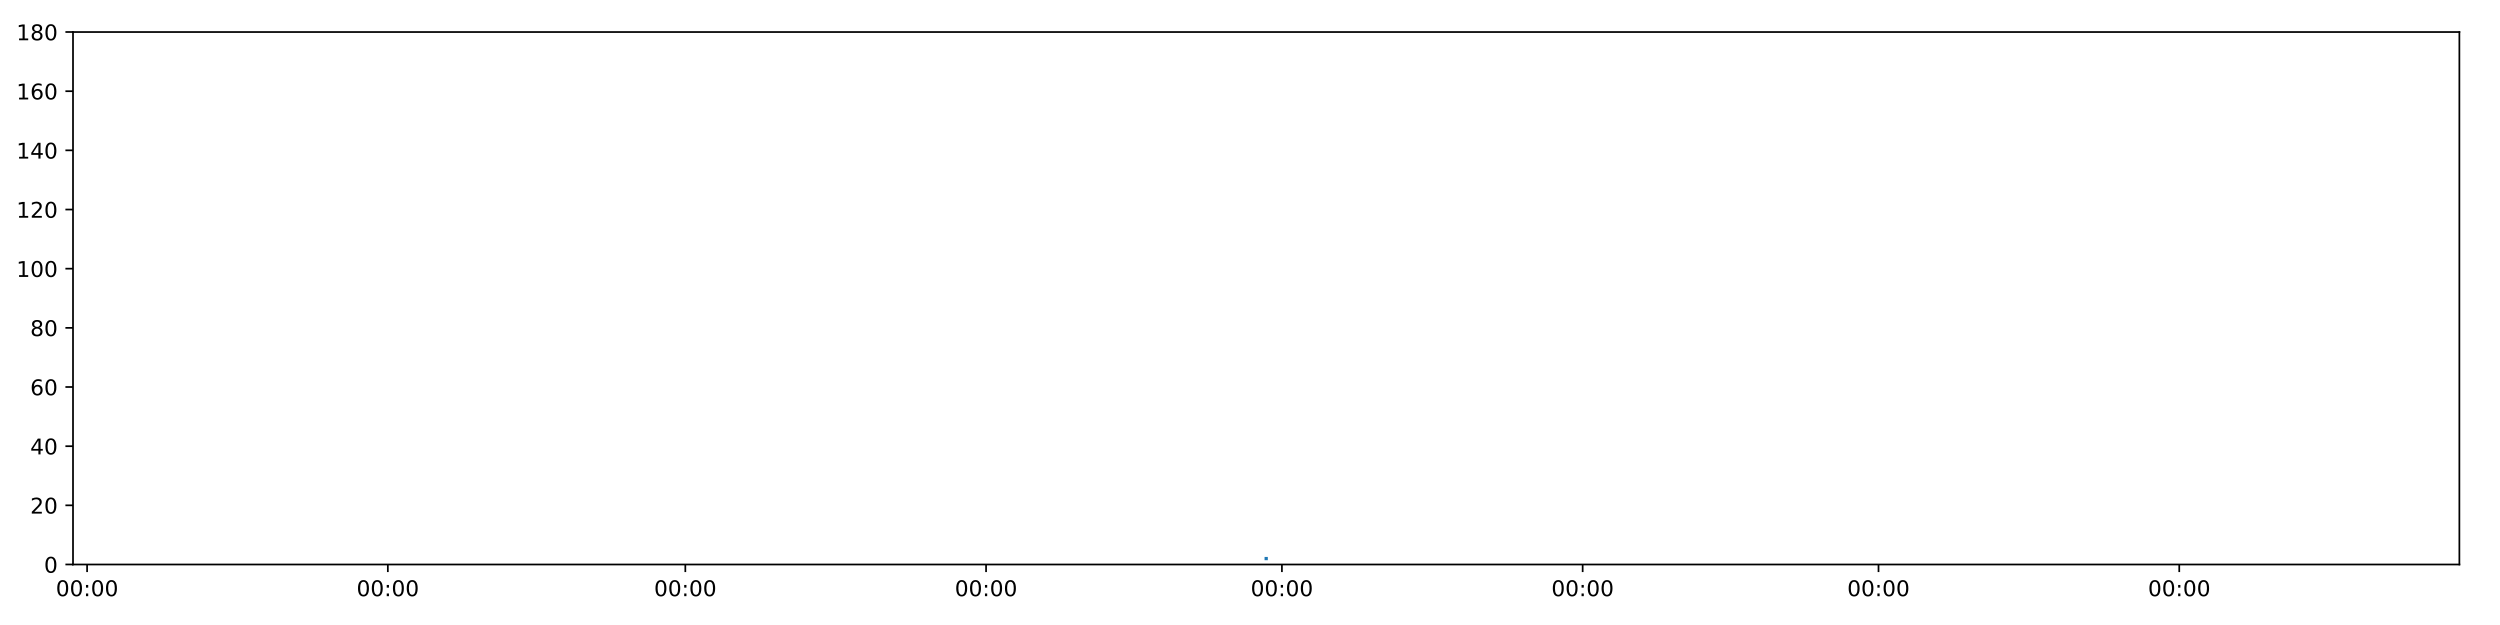
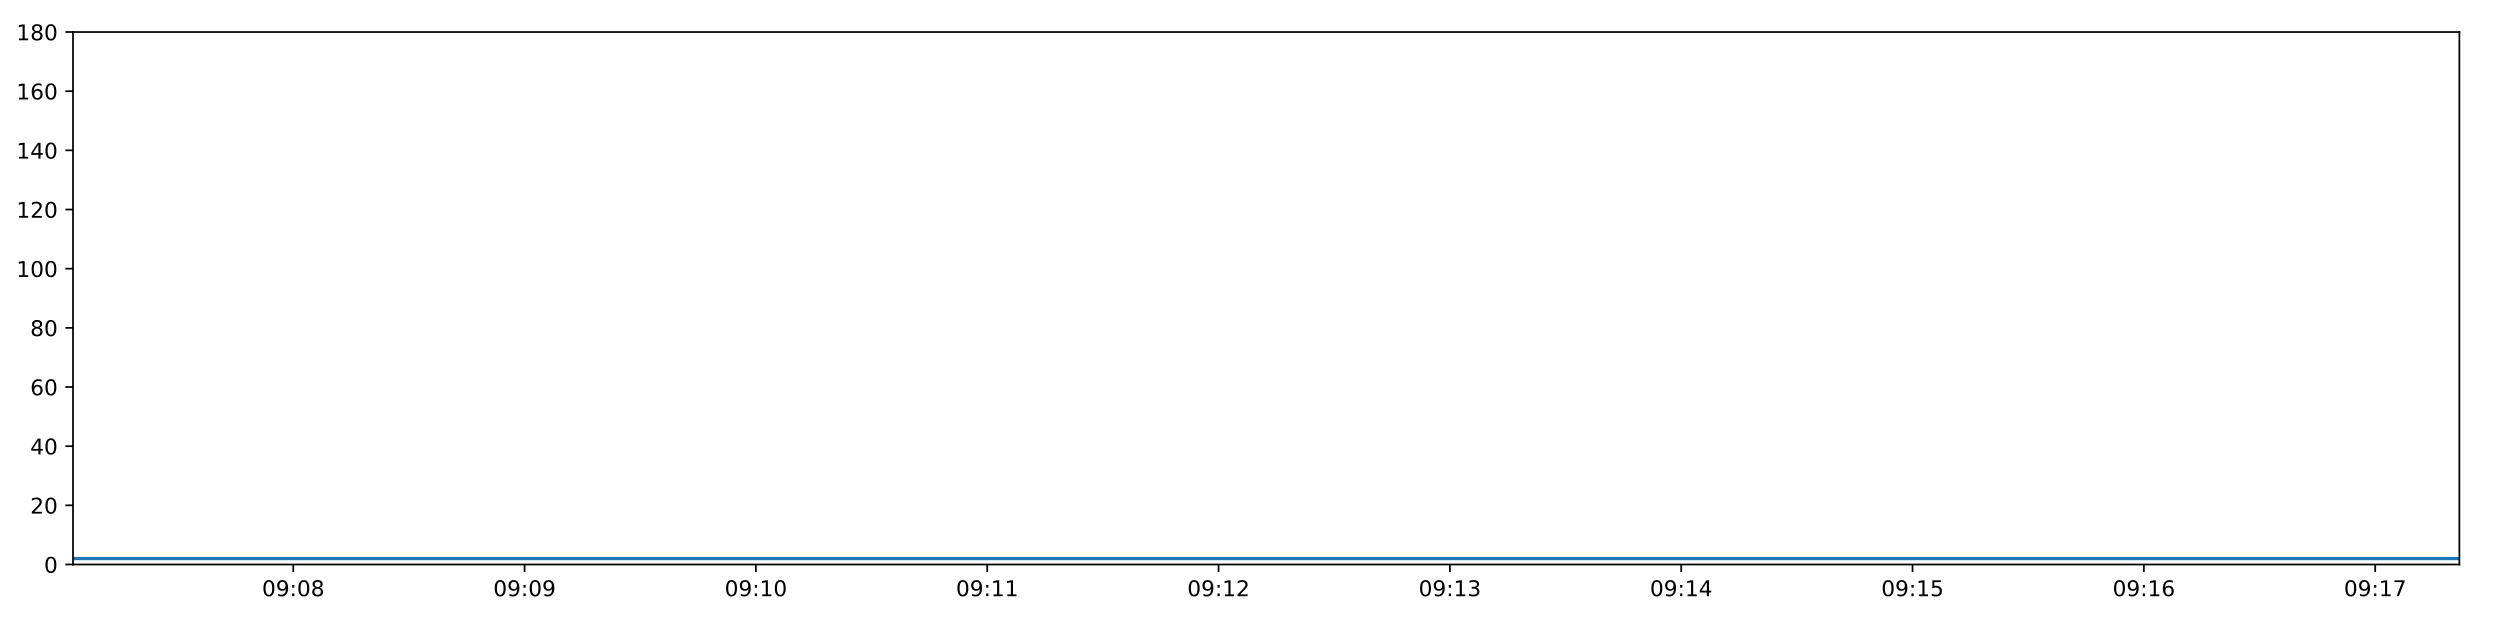
<svg xmlns="http://www.w3.org/2000/svg" xmlns:xlink="http://www.w3.org/1999/xlink" height="288pt" version="1.1" viewBox="0 0 1152 288" width="1152pt">
  <defs>
    <style type="text/css">
*{stroke-linecap:butt;stroke-linejoin:round;}
  </style>
  </defs>
  <g id="figure_1">
    <g id="patch_1">
      <path d="M 0 288  L 1152 288  L 1152 0  L 0 0  z " style="fill:#ffffff;" />
    </g>
    <g id="axes_1">
      <g id="patch_2">
        <path d="M 33.64 260.12  L 1133.28 260.12  L 1133.28 14.76  L 33.64 14.76  z " style="fill:#ffffff;" />
      </g>
      <g id="matplotlib.axis_1">
        <g id="xtick_1">
          <g id="line2d_1">
            <defs>
-               <path d="M 0 0  L 0 3.5  " id="me128a3895b" style="stroke:#000000;stroke-width:0.8;" />
-             </defs>
-             <g>
-               <use style="stroke:#000000;stroke-width:0.8;" x="40.132" xlink:href="#me128a3895b" y="260.12" />
+               <path d="M 0 0  L 0 3.5  " id="mdc3fce197c" style="stroke:#000000;stroke-width:0.8;" />
+             </defs>
+             <g>
+               <use style="stroke:#000000;stroke-width:0.8;" x="135.136" xlink:href="#mdc3fce197c" y="260.12" />
            </g>
          </g>
          <g id="text_1">
            <defs>
              <path d="M 31.781 66.406  Q 24.172 66.406 20.328 58.906  Q 16.5 51.422 16.5 36.375  Q 16.5 21.391 20.328 13.891  Q 24.172 6.391 31.781 6.391  Q 39.453 6.391 43.281 13.891  Q 47.125 21.391 47.125 36.375  Q 47.125 51.422 43.281 58.906  Q 39.453 66.406 31.781 66.406  z M 31.781 74.219  Q 44.047 74.219 50.516 64.516  Q 56.984 54.828 56.984 36.375  Q 56.984 17.969 50.516 8.266  Q 44.047 -1.422 31.781 -1.422  Q 19.531 -1.422 13.062 8.266  Q 6.594 17.969 6.594 36.375  Q 6.594 54.828 13.062 64.516  Q 19.531 74.219 31.781 74.219  z " id="DejaVuSans-48" />
+               <path d="M 10.984 1.516  L 10.984 10.5  Q 14.703 8.734 18.5 7.812  Q 22.312 6.891 25.984 6.891  Q 35.75 6.891 40.891 13.453  Q 46.047 20.016 46.781 33.406  Q 43.953 29.203 39.594 26.953  Q 35.25 24.703 29.984 24.703  Q 19.047 24.703 12.672 31.312  Q 6.297 37.938 6.297 49.422  Q 6.297 60.641 12.938 67.422  Q 19.578 74.219 30.609 74.219  Q 43.266 74.219 49.922 64.516  Q 56.594 54.828 56.594 36.375  Q 56.594 19.141 48.406 8.859  Q 40.234 -1.422 26.422 -1.422  Q 22.703 -1.422 18.891 -0.688  Q 15.094 0.047 10.984 1.516  z M 30.609 32.422  Q 37.25 32.422 41.125 36.953  Q 45.016 41.5 45.016 49.422  Q 45.016 57.281 41.125 61.844  Q 37.25 66.406 30.609 66.406  Q 23.969 66.406 20.094 61.844  Q 16.219 57.281 16.219 49.422  Q 16.219 41.5 20.094 36.953  Q 23.969 32.422 30.609 32.422  z " id="DejaVuSans-57" />
              <path d="M 11.719 12.406  L 22.016 12.406  L 22.016 0  L 11.719 0  z M 11.719 51.703  L 22.016 51.703  L 22.016 39.312  L 11.719 39.312  z " id="DejaVuSans-58" />
-             </defs>
-             <g transform="translate(25.7231 274.7184)scale(0.1 -0.1)">
-               <use xlink:href="#DejaVuSans-48" />
-               <use x="63.623" xlink:href="#DejaVuSans-48" />
+               <path d="M 31.781 34.625  Q 24.75 34.625 20.719 30.859  Q 16.703 27.094 16.703 20.516  Q 16.703 13.922 20.719 10.156  Q 24.75 6.391 31.781 6.391  Q 38.812 6.391 42.859 10.172  Q 46.922 13.969 46.922 20.516  Q 46.922 27.094 42.891 30.859  Q 38.875 34.625 31.781 34.625  z M 21.922 38.812  Q 15.578 40.375 12.031 44.719  Q 8.5 49.078 8.5 55.328  Q 8.5 64.062 14.719 69.141  Q 20.953 74.219 31.781 74.219  Q 42.672 74.219 48.875 69.141  Q 55.078 64.062 55.078 55.328  Q 55.078 49.078 51.531 44.719  Q 48 40.375 41.703 38.812  Q 48.828 37.156 52.797 32.312  Q 56.781 27.484 56.781 20.516  Q 56.781 9.906 50.312 4.234  Q 43.844 -1.422 31.781 -1.422  Q 19.734 -1.422 13.25 4.234  Q 6.781 9.906 6.781 20.516  Q 6.781 27.484 10.781 32.312  Q 14.797 37.156 21.922 38.812  z M 18.312 54.391  Q 18.312 48.734 21.844 45.562  Q 25.391 42.391 31.781 42.391  Q 38.141 42.391 41.719 45.562  Q 45.312 48.734 45.312 54.391  Q 45.312 60.062 41.719 63.234  Q 38.141 66.406 31.781 66.406  Q 25.391 66.406 21.844 63.234  Q 18.312 60.062 18.312 54.391  z " id="DejaVuSans-56" />
+             </defs>
+             <g transform="translate(120.7267 274.7184)scale(0.1 -0.1)">
+               <use xlink:href="#DejaVuSans-48" />
+               <use x="63.623" xlink:href="#DejaVuSans-57" />
              <use x="127.246" xlink:href="#DejaVuSans-58" />
              <use x="160.938" xlink:href="#DejaVuSans-48" />
-               <use x="224.561" xlink:href="#DejaVuSans-48" />
+               <use x="224.561" xlink:href="#DejaVuSans-56" />
            </g>
          </g>
        </g>
        <g id="xtick_2">
          <g id="line2d_2">
            <g>
-               <use style="stroke:#000000;stroke-width:0.8;" x="178.717" xlink:href="#me128a3895b" y="260.12" />
+               <use style="stroke:#000000;stroke-width:0.8;" x="241.731" xlink:href="#mdc3fce197c" y="260.12" />
            </g>
          </g>
          <g id="text_2">
-             <g transform="translate(164.3079 274.7184)scale(0.1 -0.1)">
-               <use xlink:href="#DejaVuSans-48" />
-               <use x="63.623" xlink:href="#DejaVuSans-48" />
+             <g transform="translate(227.3217 274.7184)scale(0.1 -0.1)">
+               <use xlink:href="#DejaVuSans-48" />
+               <use x="63.623" xlink:href="#DejaVuSans-57" />
              <use x="127.246" xlink:href="#DejaVuSans-58" />
              <use x="160.938" xlink:href="#DejaVuSans-48" />
-               <use x="224.561" xlink:href="#DejaVuSans-48" />
+               <use x="224.561" xlink:href="#DejaVuSans-57" />
            </g>
          </g>
        </g>
        <g id="xtick_3">
          <g id="line2d_3">
            <g>
-               <use style="stroke:#000000;stroke-width:0.8;" x="315.796" xlink:href="#me128a3895b" y="260.12" />
+               <use style="stroke:#000000;stroke-width:0.8;" x="348.326" xlink:href="#mdc3fce197c" y="260.12" />
            </g>
          </g>
          <g id="text_3">
-             <g transform="translate(301.3863 274.7184)scale(0.1 -0.1)">
-               <use xlink:href="#DejaVuSans-48" />
-               <use x="63.623" xlink:href="#DejaVuSans-48" />
-               <use x="127.246" xlink:href="#DejaVuSans-58" />
-               <use x="160.938" xlink:href="#DejaVuSans-48" />
+             <defs>
+               <path d="M 12.406 8.297  L 28.516 8.297  L 28.516 63.922  L 10.984 60.406  L 10.984 69.391  L 28.422 72.906  L 38.281 72.906  L 38.281 8.297  L 54.391 8.297  L 54.391 0  L 12.406 0  z " id="DejaVuSans-49" />
+             </defs>
+             <g transform="translate(333.9167 274.7184)scale(0.1 -0.1)">
+               <use xlink:href="#DejaVuSans-48" />
+               <use x="63.623" xlink:href="#DejaVuSans-57" />
+               <use x="127.246" xlink:href="#DejaVuSans-58" />
+               <use x="160.938" xlink:href="#DejaVuSans-49" />
              <use x="224.561" xlink:href="#DejaVuSans-48" />
            </g>
          </g>
        </g>
        <g id="xtick_4">
          <g id="line2d_4">
            <g>
-               <use style="stroke:#000000;stroke-width:0.8;" x="454.38" xlink:href="#me128a3895b" y="260.12" />
+               <use style="stroke:#000000;stroke-width:0.8;" x="454.921" xlink:href="#mdc3fce197c" y="260.12" />
            </g>
          </g>
          <g id="text_4">
-             <g transform="translate(439.971 274.7184)scale(0.1 -0.1)">
-               <use xlink:href="#DejaVuSans-48" />
-               <use x="63.623" xlink:href="#DejaVuSans-48" />
-               <use x="127.246" xlink:href="#DejaVuSans-58" />
-               <use x="160.938" xlink:href="#DejaVuSans-48" />
-               <use x="224.561" xlink:href="#DejaVuSans-48" />
+             <g transform="translate(440.5117 274.7184)scale(0.1 -0.1)">
+               <use xlink:href="#DejaVuSans-48" />
+               <use x="63.623" xlink:href="#DejaVuSans-57" />
+               <use x="127.246" xlink:href="#DejaVuSans-58" />
+               <use x="160.938" xlink:href="#DejaVuSans-49" />
+               <use x="224.561" xlink:href="#DejaVuSans-49" />
            </g>
          </g>
        </g>
        <g id="xtick_5">
          <g id="line2d_5">
            <g>
-               <use style="stroke:#000000;stroke-width:0.8;" x="590.706" xlink:href="#me128a3895b" y="260.12" />
+               <use style="stroke:#000000;stroke-width:0.8;" x="561.516" xlink:href="#mdc3fce197c" y="260.12" />
            </g>
          </g>
          <g id="text_5">
-             <g transform="translate(576.2963 274.7184)scale(0.1 -0.1)">
-               <use xlink:href="#DejaVuSans-48" />
-               <use x="63.623" xlink:href="#DejaVuSans-48" />
-               <use x="127.246" xlink:href="#DejaVuSans-58" />
-               <use x="160.938" xlink:href="#DejaVuSans-48" />
-               <use x="224.561" xlink:href="#DejaVuSans-48" />
+             <defs>
+               <path d="M 19.188 8.297  L 53.609 8.297  L 53.609 0  L 7.328 0  L 7.328 8.297  Q 12.938 14.109 22.625 23.891  Q 32.328 33.688 34.812 36.531  Q 39.547 41.844 41.422 45.531  Q 43.312 49.219 43.312 52.781  Q 43.312 58.594 39.234 62.25  Q 35.156 65.922 28.609 65.922  Q 23.969 65.922 18.812 64.312  Q 13.672 62.703 7.812 59.422  L 7.812 69.391  Q 13.766 71.781 18.938 73  Q 24.125 74.219 28.422 74.219  Q 39.75 74.219 46.484 68.547  Q 53.219 62.891 53.219 53.422  Q 53.219 48.922 51.531 44.891  Q 49.859 40.875 45.406 35.406  Q 44.188 33.984 37.641 27.219  Q 31.109 20.453 19.188 8.297  z " id="DejaVuSans-50" />
+             </defs>
+             <g transform="translate(547.1066 274.7184)scale(0.1 -0.1)">
+               <use xlink:href="#DejaVuSans-48" />
+               <use x="63.623" xlink:href="#DejaVuSans-57" />
+               <use x="127.246" xlink:href="#DejaVuSans-58" />
+               <use x="160.938" xlink:href="#DejaVuSans-49" />
+               <use x="224.561" xlink:href="#DejaVuSans-50" />
            </g>
          </g>
        </g>
        <g id="xtick_6">
          <g id="line2d_6">
            <g>
-               <use style="stroke:#000000;stroke-width:0.8;" x="729.29" xlink:href="#me128a3895b" y="260.12" />
+               <use style="stroke:#000000;stroke-width:0.8;" x="668.111" xlink:href="#mdc3fce197c" y="260.12" />
            </g>
          </g>
          <g id="text_6">
-             <g transform="translate(714.881 274.7184)scale(0.1 -0.1)">
-               <use xlink:href="#DejaVuSans-48" />
-               <use x="63.623" xlink:href="#DejaVuSans-48" />
-               <use x="127.246" xlink:href="#DejaVuSans-58" />
-               <use x="160.938" xlink:href="#DejaVuSans-48" />
-               <use x="224.561" xlink:href="#DejaVuSans-48" />
+             <defs>
+               <path d="M 40.578 39.312  Q 47.656 37.797 51.625 33  Q 55.609 28.219 55.609 21.188  Q 55.609 10.406 48.188 4.484  Q 40.766 -1.422 27.094 -1.422  Q 22.516 -1.422 17.656 -0.516  Q 12.797 0.391 7.625 2.203  L 7.625 11.719  Q 11.719 9.328 16.594 8.109  Q 21.484 6.891 26.812 6.891  Q 36.078 6.891 40.938 10.547  Q 45.797 14.203 45.797 21.188  Q 45.797 27.641 41.281 31.266  Q 36.766 34.906 28.719 34.906  L 20.219 34.906  L 20.219 43.016  L 29.109 43.016  Q 36.375 43.016 40.234 45.922  Q 44.094 48.828 44.094 54.297  Q 44.094 59.906 40.109 62.906  Q 36.141 65.922 28.719 65.922  Q 24.656 65.922 20.016 65.031  Q 15.375 64.156 9.812 62.312  L 9.812 71.094  Q 15.438 72.656 20.344 73.438  Q 25.25 74.219 29.594 74.219  Q 40.828 74.219 47.359 69.109  Q 53.906 64.016 53.906 55.328  Q 53.906 49.266 50.438 45.094  Q 46.969 40.922 40.578 39.312  z " id="DejaVuSans-51" />
+             </defs>
+             <g transform="translate(653.7016 274.7184)scale(0.1 -0.1)">
+               <use xlink:href="#DejaVuSans-48" />
+               <use x="63.623" xlink:href="#DejaVuSans-57" />
+               <use x="127.246" xlink:href="#DejaVuSans-58" />
+               <use x="160.938" xlink:href="#DejaVuSans-49" />
+               <use x="224.561" xlink:href="#DejaVuSans-51" />
            </g>
          </g>
        </g>
        <g id="xtick_7">
          <g id="line2d_7">
            <g>
-               <use style="stroke:#000000;stroke-width:0.8;" x="865.616" xlink:href="#me128a3895b" y="260.12" />
+               <use style="stroke:#000000;stroke-width:0.8;" x="774.706" xlink:href="#mdc3fce197c" y="260.12" />
            </g>
          </g>
          <g id="text_7">
-             <g transform="translate(851.2063 274.7184)scale(0.1 -0.1)">
-               <use xlink:href="#DejaVuSans-48" />
-               <use x="63.623" xlink:href="#DejaVuSans-48" />
-               <use x="127.246" xlink:href="#DejaVuSans-58" />
-               <use x="160.938" xlink:href="#DejaVuSans-48" />
-               <use x="224.561" xlink:href="#DejaVuSans-48" />
+             <defs>
+               <path d="M 37.797 64.312  L 12.891 25.391  L 37.797 25.391  z M 35.203 72.906  L 47.609 72.906  L 47.609 25.391  L 58.016 25.391  L 58.016 17.188  L 47.609 17.188  L 47.609 0  L 37.797 0  L 37.797 17.188  L 4.891 17.188  L 4.891 26.703  z " id="DejaVuSans-52" />
+             </defs>
+             <g transform="translate(760.2966 274.7184)scale(0.1 -0.1)">
+               <use xlink:href="#DejaVuSans-48" />
+               <use x="63.623" xlink:href="#DejaVuSans-57" />
+               <use x="127.246" xlink:href="#DejaVuSans-58" />
+               <use x="160.938" xlink:href="#DejaVuSans-49" />
+               <use x="224.561" xlink:href="#DejaVuSans-52" />
            </g>
          </g>
        </g>
        <g id="xtick_8">
          <g id="line2d_8">
            <g>
-               <use style="stroke:#000000;stroke-width:0.8;" x="1004.2" xlink:href="#me128a3895b" y="260.12" />
+               <use style="stroke:#000000;stroke-width:0.8;" x="881.301" xlink:href="#mdc3fce197c" y="260.12" />
            </g>
          </g>
          <g id="text_8">
-             <g transform="translate(989.791 274.7184)scale(0.1 -0.1)">
-               <use xlink:href="#DejaVuSans-48" />
-               <use x="63.623" xlink:href="#DejaVuSans-48" />
-               <use x="127.246" xlink:href="#DejaVuSans-58" />
-               <use x="160.938" xlink:href="#DejaVuSans-48" />
-               <use x="224.561" xlink:href="#DejaVuSans-48" />
+             <defs>
+               <path d="M 10.797 72.906  L 49.516 72.906  L 49.516 64.594  L 19.828 64.594  L 19.828 46.734  Q 21.969 47.469 24.109 47.828  Q 26.266 48.188 28.422 48.188  Q 40.625 48.188 47.75 41.5  Q 54.891 34.812 54.891 23.391  Q 54.891 11.625 47.562 5.094  Q 40.234 -1.422 26.906 -1.422  Q 22.312 -1.422 17.547 -0.641  Q 12.797 0.141 7.719 1.703  L 7.719 11.625  Q 12.109 9.234 16.797 8.062  Q 21.484 6.891 26.703 6.891  Q 35.156 6.891 40.078 11.328  Q 45.016 15.766 45.016 23.391  Q 45.016 31 40.078 35.438  Q 35.156 39.891 26.703 39.891  Q 22.75 39.891 18.812 39.016  Q 14.891 38.141 10.797 36.281  z " id="DejaVuSans-53" />
+             </defs>
+             <g transform="translate(866.8916 274.7184)scale(0.1 -0.1)">
+               <use xlink:href="#DejaVuSans-48" />
+               <use x="63.623" xlink:href="#DejaVuSans-57" />
+               <use x="127.246" xlink:href="#DejaVuSans-58" />
+               <use x="160.938" xlink:href="#DejaVuSans-49" />
+               <use x="224.561" xlink:href="#DejaVuSans-53" />
+             </g>
+           </g>
+         </g>
+         <g id="xtick_9">
+           <g id="line2d_9">
+             <g>
+               <use style="stroke:#000000;stroke-width:0.8;" x="987.896" xlink:href="#mdc3fce197c" y="260.12" />
+             </g>
+           </g>
+           <g id="text_9">
+             <defs>
+               <path d="M 33.016 40.375  Q 26.375 40.375 22.484 35.828  Q 18.609 31.297 18.609 23.391  Q 18.609 15.531 22.484 10.953  Q 26.375 6.391 33.016 6.391  Q 39.656 6.391 43.531 10.953  Q 47.406 15.531 47.406 23.391  Q 47.406 31.297 43.531 35.828  Q 39.656 40.375 33.016 40.375  z M 52.594 71.297  L 52.594 62.312  Q 48.875 64.062 45.094 64.984  Q 41.312 65.922 37.594 65.922  Q 27.828 65.922 22.672 59.328  Q 17.531 52.734 16.797 39.406  Q 19.672 43.656 24.016 45.922  Q 28.375 48.188 33.594 48.188  Q 44.578 48.188 50.953 41.516  Q 57.328 34.859 57.328 23.391  Q 57.328 12.156 50.688 5.359  Q 44.047 -1.422 33.016 -1.422  Q 20.359 -1.422 13.672 8.266  Q 6.984 17.969 6.984 36.375  Q 6.984 53.656 15.188 63.938  Q 23.391 74.219 37.203 74.219  Q 40.922 74.219 44.703 73.484  Q 48.484 72.75 52.594 71.297  z " id="DejaVuSans-54" />
+             </defs>
+             <g transform="translate(973.4865 274.7184)scale(0.1 -0.1)">
+               <use xlink:href="#DejaVuSans-48" />
+               <use x="63.623" xlink:href="#DejaVuSans-57" />
+               <use x="127.246" xlink:href="#DejaVuSans-58" />
+               <use x="160.938" xlink:href="#DejaVuSans-49" />
+               <use x="224.561" xlink:href="#DejaVuSans-54" />
+             </g>
+           </g>
+         </g>
+         <g id="xtick_10">
+           <g id="line2d_10">
+             <g>
+               <use style="stroke:#000000;stroke-width:0.8;" x="1094.491" xlink:href="#mdc3fce197c" y="260.12" />
+             </g>
+           </g>
+           <g id="text_10">
+             <defs>
+               <path d="M 8.203 72.906  L 55.078 72.906  L 55.078 68.703  L 28.609 0  L 18.312 0  L 43.219 64.594  L 8.203 64.594  z " id="DejaVuSans-55" />
+             </defs>
+             <g transform="translate(1080.082 274.7184)scale(0.1 -0.1)">
+               <use xlink:href="#DejaVuSans-48" />
+               <use x="63.623" xlink:href="#DejaVuSans-57" />
+               <use x="127.246" xlink:href="#DejaVuSans-58" />
+               <use x="160.938" xlink:href="#DejaVuSans-49" />
+               <use x="224.561" xlink:href="#DejaVuSans-55" />
            </g>
          </g>
        </g>
      </g>
      <g id="matplotlib.axis_2">
        <g id="ytick_1">
-           <g id="line2d_9">
-             <defs>
-               <path d="M 0 0  L -3.5 0  " id="m6d9350652a" style="stroke:#000000;stroke-width:0.8;" />
-             </defs>
-             <g>
-               <use style="stroke:#000000;stroke-width:0.8;" x="33.64" xlink:href="#m6d9350652a" y="260.12" />
-             </g>
-           </g>
-           <g id="text_9">
+           <g id="line2d_11">
+             <defs>
+               <path d="M 0 0  L -3.5 0  " id="macca7bab58" style="stroke:#000000;stroke-width:0.8;" />
+             </defs>
+             <g>
+               <use style="stroke:#000000;stroke-width:0.8;" x="33.64" xlink:href="#macca7bab58" y="260.12" />
+             </g>
+           </g>
+           <g id="text_11">
            <g transform="translate(20.2775 263.9192)scale(0.1 -0.1)">
              <use xlink:href="#DejaVuSans-48" />
            </g>
          </g>
        </g>
        <g id="ytick_2">
-           <g id="line2d_10">
-             <g>
-               <use style="stroke:#000000;stroke-width:0.8;" x="33.64" xlink:href="#m6d9350652a" y="232.858" />
-             </g>
-           </g>
-           <g id="text_10">
-             <defs>
-               <path d="M 19.188 8.297  L 53.609 8.297  L 53.609 0  L 7.328 0  L 7.328 8.297  Q 12.938 14.109 22.625 23.891  Q 32.328 33.688 34.812 36.531  Q 39.547 41.844 41.422 45.531  Q 43.312 49.219 43.312 52.781  Q 43.312 58.594 39.234 62.25  Q 35.156 65.922 28.609 65.922  Q 23.969 65.922 18.812 64.312  Q 13.672 62.703 7.812 59.422  L 7.812 69.391  Q 13.766 71.781 18.938 73  Q 24.125 74.219 28.422 74.219  Q 39.75 74.219 46.484 68.547  Q 53.219 62.891 53.219 53.422  Q 53.219 48.922 51.531 44.891  Q 49.859 40.875 45.406 35.406  Q 44.188 33.984 37.641 27.219  Q 31.109 20.453 19.188 8.297  z " id="DejaVuSans-50" />
-             </defs>
+           <g id="line2d_12">
+             <g>
+               <use style="stroke:#000000;stroke-width:0.8;" x="33.64" xlink:href="#macca7bab58" y="232.858" />
+             </g>
+           </g>
+           <g id="text_12">
            <g transform="translate(13.915 236.657)scale(0.1 -0.1)">
              <use xlink:href="#DejaVuSans-50" />
              <use x="63.623" xlink:href="#DejaVuSans-48" />
            </g>
          </g>
        </g>
        <g id="ytick_3">
-           <g id="line2d_11">
-             <g>
-               <use style="stroke:#000000;stroke-width:0.8;" x="33.64" xlink:href="#m6d9350652a" y="205.596" />
-             </g>
-           </g>
-           <g id="text_11">
-             <defs>
-               <path d="M 37.797 64.312  L 12.891 25.391  L 37.797 25.391  z M 35.203 72.906  L 47.609 72.906  L 47.609 25.391  L 58.016 25.391  L 58.016 17.188  L 47.609 17.188  L 47.609 0  L 37.797 0  L 37.797 17.188  L 4.891 17.188  L 4.891 26.703  z " id="DejaVuSans-52" />
-             </defs>
+           <g id="line2d_13">
+             <g>
+               <use style="stroke:#000000;stroke-width:0.8;" x="33.64" xlink:href="#macca7bab58" y="205.596" />
+             </g>
+           </g>
+           <g id="text_13">
            <g transform="translate(13.915 209.3948)scale(0.1 -0.1)">
              <use xlink:href="#DejaVuSans-52" />
              <use x="63.623" xlink:href="#DejaVuSans-48" />
            </g>
          </g>
        </g>
        <g id="ytick_4">
-           <g id="line2d_12">
-             <g>
-               <use style="stroke:#000000;stroke-width:0.8;" x="33.64" xlink:href="#m6d9350652a" y="178.333" />
-             </g>
-           </g>
-           <g id="text_12">
-             <defs>
-               <path d="M 33.016 40.375  Q 26.375 40.375 22.484 35.828  Q 18.609 31.297 18.609 23.391  Q 18.609 15.531 22.484 10.953  Q 26.375 6.391 33.016 6.391  Q 39.656 6.391 43.531 10.953  Q 47.406 15.531 47.406 23.391  Q 47.406 31.297 43.531 35.828  Q 39.656 40.375 33.016 40.375  z M 52.594 71.297  L 52.594 62.312  Q 48.875 64.062 45.094 64.984  Q 41.312 65.922 37.594 65.922  Q 27.828 65.922 22.672 59.328  Q 17.531 52.734 16.797 39.406  Q 19.672 43.656 24.016 45.922  Q 28.375 48.188 33.594 48.188  Q 44.578 48.188 50.953 41.516  Q 57.328 34.859 57.328 23.391  Q 57.328 12.156 50.688 5.359  Q 44.047 -1.422 33.016 -1.422  Q 20.359 -1.422 13.672 8.266  Q 6.984 17.969 6.984 36.375  Q 6.984 53.656 15.188 63.938  Q 23.391 74.219 37.203 74.219  Q 40.922 74.219 44.703 73.484  Q 48.484 72.75 52.594 71.297  z " id="DejaVuSans-54" />
-             </defs>
+           <g id="line2d_14">
+             <g>
+               <use style="stroke:#000000;stroke-width:0.8;" x="33.64" xlink:href="#macca7bab58" y="178.333" />
+             </g>
+           </g>
+           <g id="text_14">
            <g transform="translate(13.915 182.1326)scale(0.1 -0.1)">
              <use xlink:href="#DejaVuSans-54" />
              <use x="63.623" xlink:href="#DejaVuSans-48" />
            </g>
          </g>
        </g>
        <g id="ytick_5">
-           <g id="line2d_13">
-             <g>
-               <use style="stroke:#000000;stroke-width:0.8;" x="33.64" xlink:href="#m6d9350652a" y="151.071" />
-             </g>
-           </g>
-           <g id="text_13">
-             <defs>
-               <path d="M 31.781 34.625  Q 24.75 34.625 20.719 30.859  Q 16.703 27.094 16.703 20.516  Q 16.703 13.922 20.719 10.156  Q 24.75 6.391 31.781 6.391  Q 38.812 6.391 42.859 10.172  Q 46.922 13.969 46.922 20.516  Q 46.922 27.094 42.891 30.859  Q 38.875 34.625 31.781 34.625  z M 21.922 38.812  Q 15.578 40.375 12.031 44.719  Q 8.5 49.078 8.5 55.328  Q 8.5 64.062 14.719 69.141  Q 20.953 74.219 31.781 74.219  Q 42.672 74.219 48.875 69.141  Q 55.078 64.062 55.078 55.328  Q 55.078 49.078 51.531 44.719  Q 48 40.375 41.703 38.812  Q 48.828 37.156 52.797 32.312  Q 56.781 27.484 56.781 20.516  Q 56.781 9.906 50.312 4.234  Q 43.844 -1.422 31.781 -1.422  Q 19.734 -1.422 13.25 4.234  Q 6.781 9.906 6.781 20.516  Q 6.781 27.484 10.781 32.312  Q 14.797 37.156 21.922 38.812  z M 18.312 54.391  Q 18.312 48.734 21.844 45.562  Q 25.391 42.391 31.781 42.391  Q 38.141 42.391 41.719 45.562  Q 45.312 48.734 45.312 54.391  Q 45.312 60.062 41.719 63.234  Q 38.141 66.406 31.781 66.406  Q 25.391 66.406 21.844 63.234  Q 18.312 60.062 18.312 54.391  z " id="DejaVuSans-56" />
-             </defs>
+           <g id="line2d_15">
+             <g>
+               <use style="stroke:#000000;stroke-width:0.8;" x="33.64" xlink:href="#macca7bab58" y="151.071" />
+             </g>
+           </g>
+           <g id="text_15">
            <g transform="translate(13.915 154.8703)scale(0.1 -0.1)">
              <use xlink:href="#DejaVuSans-56" />
              <use x="63.623" xlink:href="#DejaVuSans-48" />
            </g>
          </g>
        </g>
        <g id="ytick_6">
-           <g id="line2d_14">
-             <g>
-               <use style="stroke:#000000;stroke-width:0.8;" x="33.64" xlink:href="#m6d9350652a" y="123.809" />
-             </g>
-           </g>
-           <g id="text_14">
-             <defs>
-               <path d="M 12.406 8.297  L 28.516 8.297  L 28.516 63.922  L 10.984 60.406  L 10.984 69.391  L 28.422 72.906  L 38.281 72.906  L 38.281 8.297  L 54.391 8.297  L 54.391 0  L 12.406 0  z " id="DejaVuSans-49" />
-             </defs>
+           <g id="line2d_16">
+             <g>
+               <use style="stroke:#000000;stroke-width:0.8;" x="33.64" xlink:href="#macca7bab58" y="123.809" />
+             </g>
+           </g>
+           <g id="text_16">
            <g transform="translate(7.5525 127.6081)scale(0.1 -0.1)">
              <use xlink:href="#DejaVuSans-49" />
              <use x="63.623" xlink:href="#DejaVuSans-48" />
              <use x="127.246" xlink:href="#DejaVuSans-48" />
            </g>
          </g>
        </g>
        <g id="ytick_7">
-           <g id="line2d_15">
-             <g>
-               <use style="stroke:#000000;stroke-width:0.8;" x="33.64" xlink:href="#m6d9350652a" y="96.547" />
-             </g>
-           </g>
-           <g id="text_15">
+           <g id="line2d_17">
+             <g>
+               <use style="stroke:#000000;stroke-width:0.8;" x="33.64" xlink:href="#macca7bab58" y="96.547" />
+             </g>
+           </g>
+           <g id="text_17">
            <g transform="translate(7.5525 100.3459)scale(0.1 -0.1)">
              <use xlink:href="#DejaVuSans-49" />
              <use x="63.623" xlink:href="#DejaVuSans-50" />
              <use x="127.246" xlink:href="#DejaVuSans-48" />
            </g>
          </g>
        </g>
        <g id="ytick_8">
-           <g id="line2d_16">
-             <g>
-               <use style="stroke:#000000;stroke-width:0.8;" x="33.64" xlink:href="#m6d9350652a" y="69.284" />
-             </g>
-           </g>
-           <g id="text_16">
+           <g id="line2d_18">
+             <g>
+               <use style="stroke:#000000;stroke-width:0.8;" x="33.64" xlink:href="#macca7bab58" y="69.284" />
+             </g>
+           </g>
+           <g id="text_18">
            <g transform="translate(7.5525 73.08366)scale(0.1 -0.1)">
              <use xlink:href="#DejaVuSans-49" />
              <use x="63.623" xlink:href="#DejaVuSans-52" />
              <use x="127.246" xlink:href="#DejaVuSans-48" />
            </g>
          </g>
        </g>
        <g id="ytick_9">
-           <g id="line2d_17">
-             <g>
-               <use style="stroke:#000000;stroke-width:0.8;" x="33.64" xlink:href="#m6d9350652a" y="42.022" />
-             </g>
-           </g>
-           <g id="text_17">
+           <g id="line2d_19">
+             <g>
+               <use style="stroke:#000000;stroke-width:0.8;" x="33.64" xlink:href="#macca7bab58" y="42.022" />
+             </g>
+           </g>
+           <g id="text_19">
            <g transform="translate(7.5525 45.82144)scale(0.1 -0.1)">
              <use xlink:href="#DejaVuSans-49" />
              <use x="63.623" xlink:href="#DejaVuSans-54" />
              <use x="127.246" xlink:href="#DejaVuSans-48" />
            </g>
          </g>
        </g>
        <g id="ytick_10">
-           <g id="line2d_18">
-             <g>
-               <use style="stroke:#000000;stroke-width:0.8;" x="33.64" xlink:href="#m6d9350652a" y="14.76" />
-             </g>
-           </g>
-           <g id="text_18">
+           <g id="line2d_20">
+             <g>
+               <use style="stroke:#000000;stroke-width:0.8;" x="33.64" xlink:href="#macca7bab58" y="14.76" />
+             </g>
+           </g>
+           <g id="text_20">
            <g transform="translate(7.5525 18.55922)scale(0.1 -0.1)">
              <use xlink:href="#DejaVuSans-49" />
              <use x="63.623" xlink:href="#DejaVuSans-56" />
              <use x="127.246" xlink:href="#DejaVuSans-48" />
            </g>
          </g>
        </g>
      </g>
-       <g id="line2d_19">
-         <path clip-path="url(#pcb6ca98c1c)" d="M 583.46 257.394  " style="fill:none;stroke:#1f77b4;stroke-linecap:square;stroke-width:1.5;" />
+       <g id="line2d_21">
+         <path clip-path="url(#p8585574d8a)" d="M 33.64 257.394  L 1133.28 257.394  " style="fill:none;stroke:#1f77b4;stroke-linecap:square;stroke-width:1.5;" />
      </g>
      <g id="patch_3">
        <path d="M 33.64 260.12  L 33.64 14.76  " style="fill:none;stroke:#000000;stroke-linecap:square;stroke-linejoin:miter;stroke-width:0.8;" />
      </g>
      <g id="patch_4">
        <path d="M 1133.28 260.12  L 1133.28 14.76  " style="fill:none;stroke:#000000;stroke-linecap:square;stroke-linejoin:miter;stroke-width:0.8;" />
      </g>
      <g id="patch_5">
        <path d="M 33.64 260.12  L 1133.28 260.12  " style="fill:none;stroke:#000000;stroke-linecap:square;stroke-linejoin:miter;stroke-width:0.8;" />
      </g>
      <g id="patch_6">
        <path d="M 33.64 14.76  L 1133.28 14.76  " style="fill:none;stroke:#000000;stroke-linecap:square;stroke-linejoin:miter;stroke-width:0.8;" />
      </g>
    </g>
  </g>
  <defs>
-     <clipPath id="pcb6ca98c1c">
+     <clipPath id="p8585574d8a">
      <rect height="245.36" width="1099.64" x="33.64" y="14.76" />
    </clipPath>
  </defs>
</svg>
